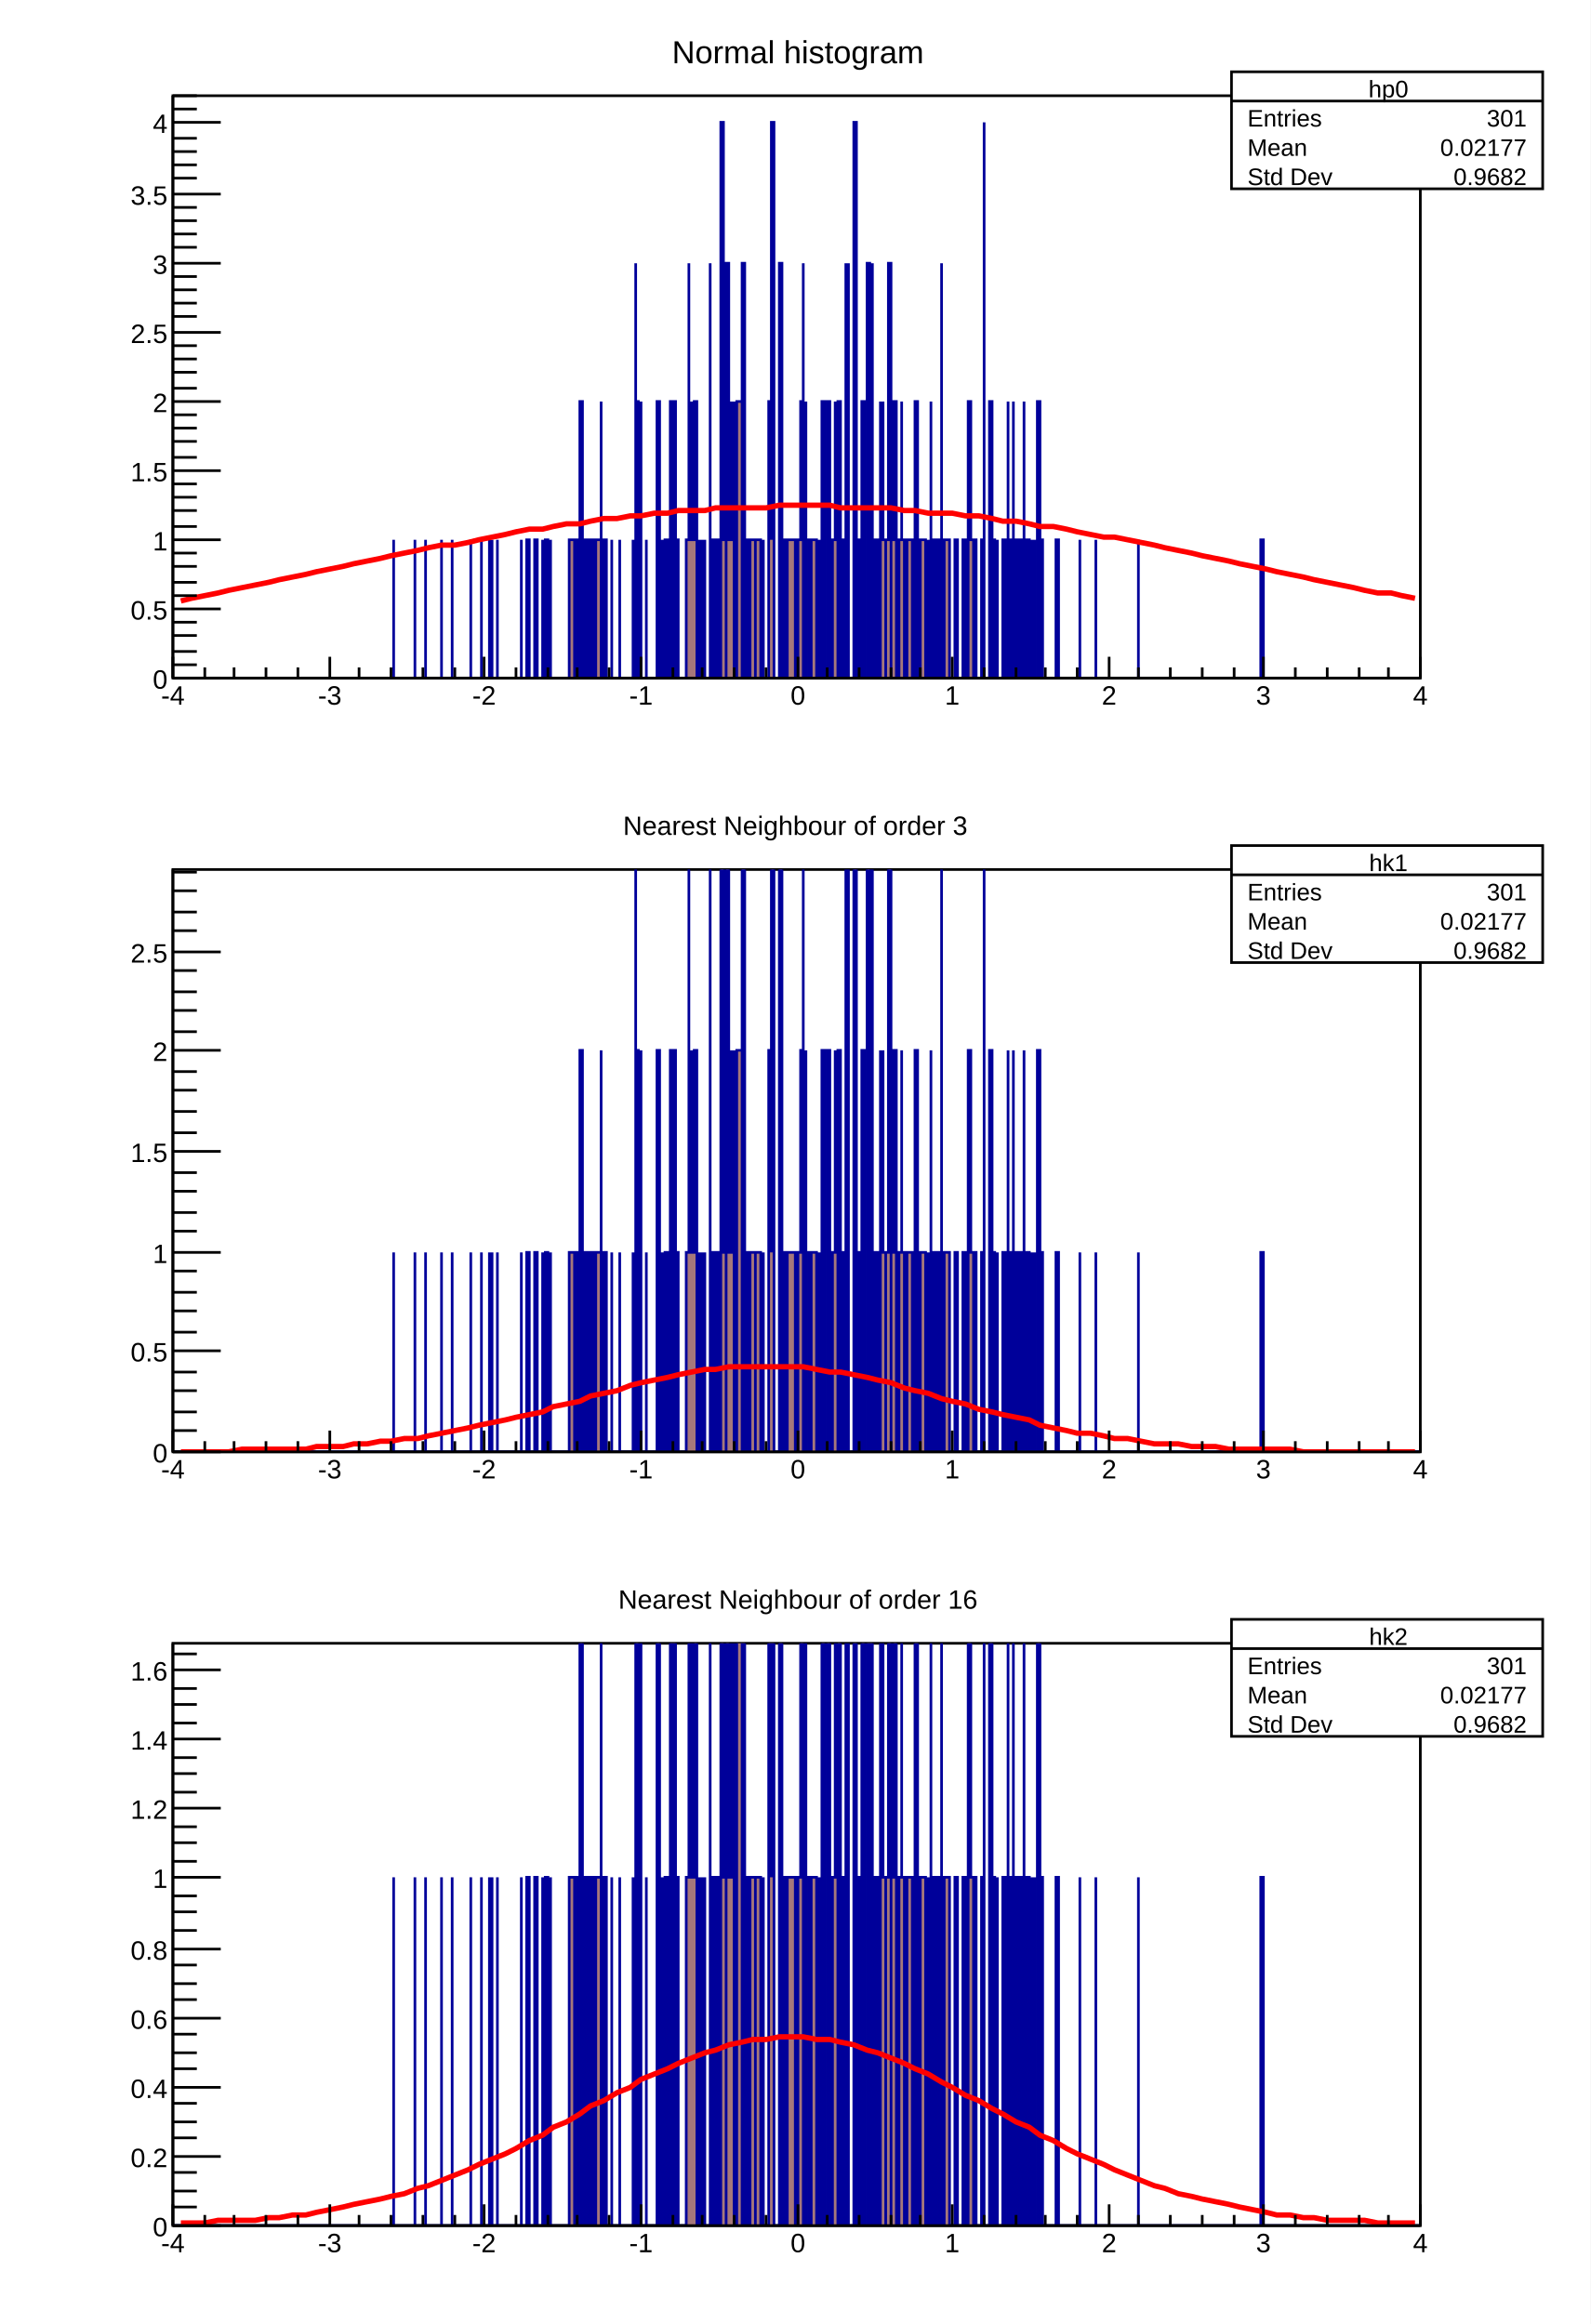
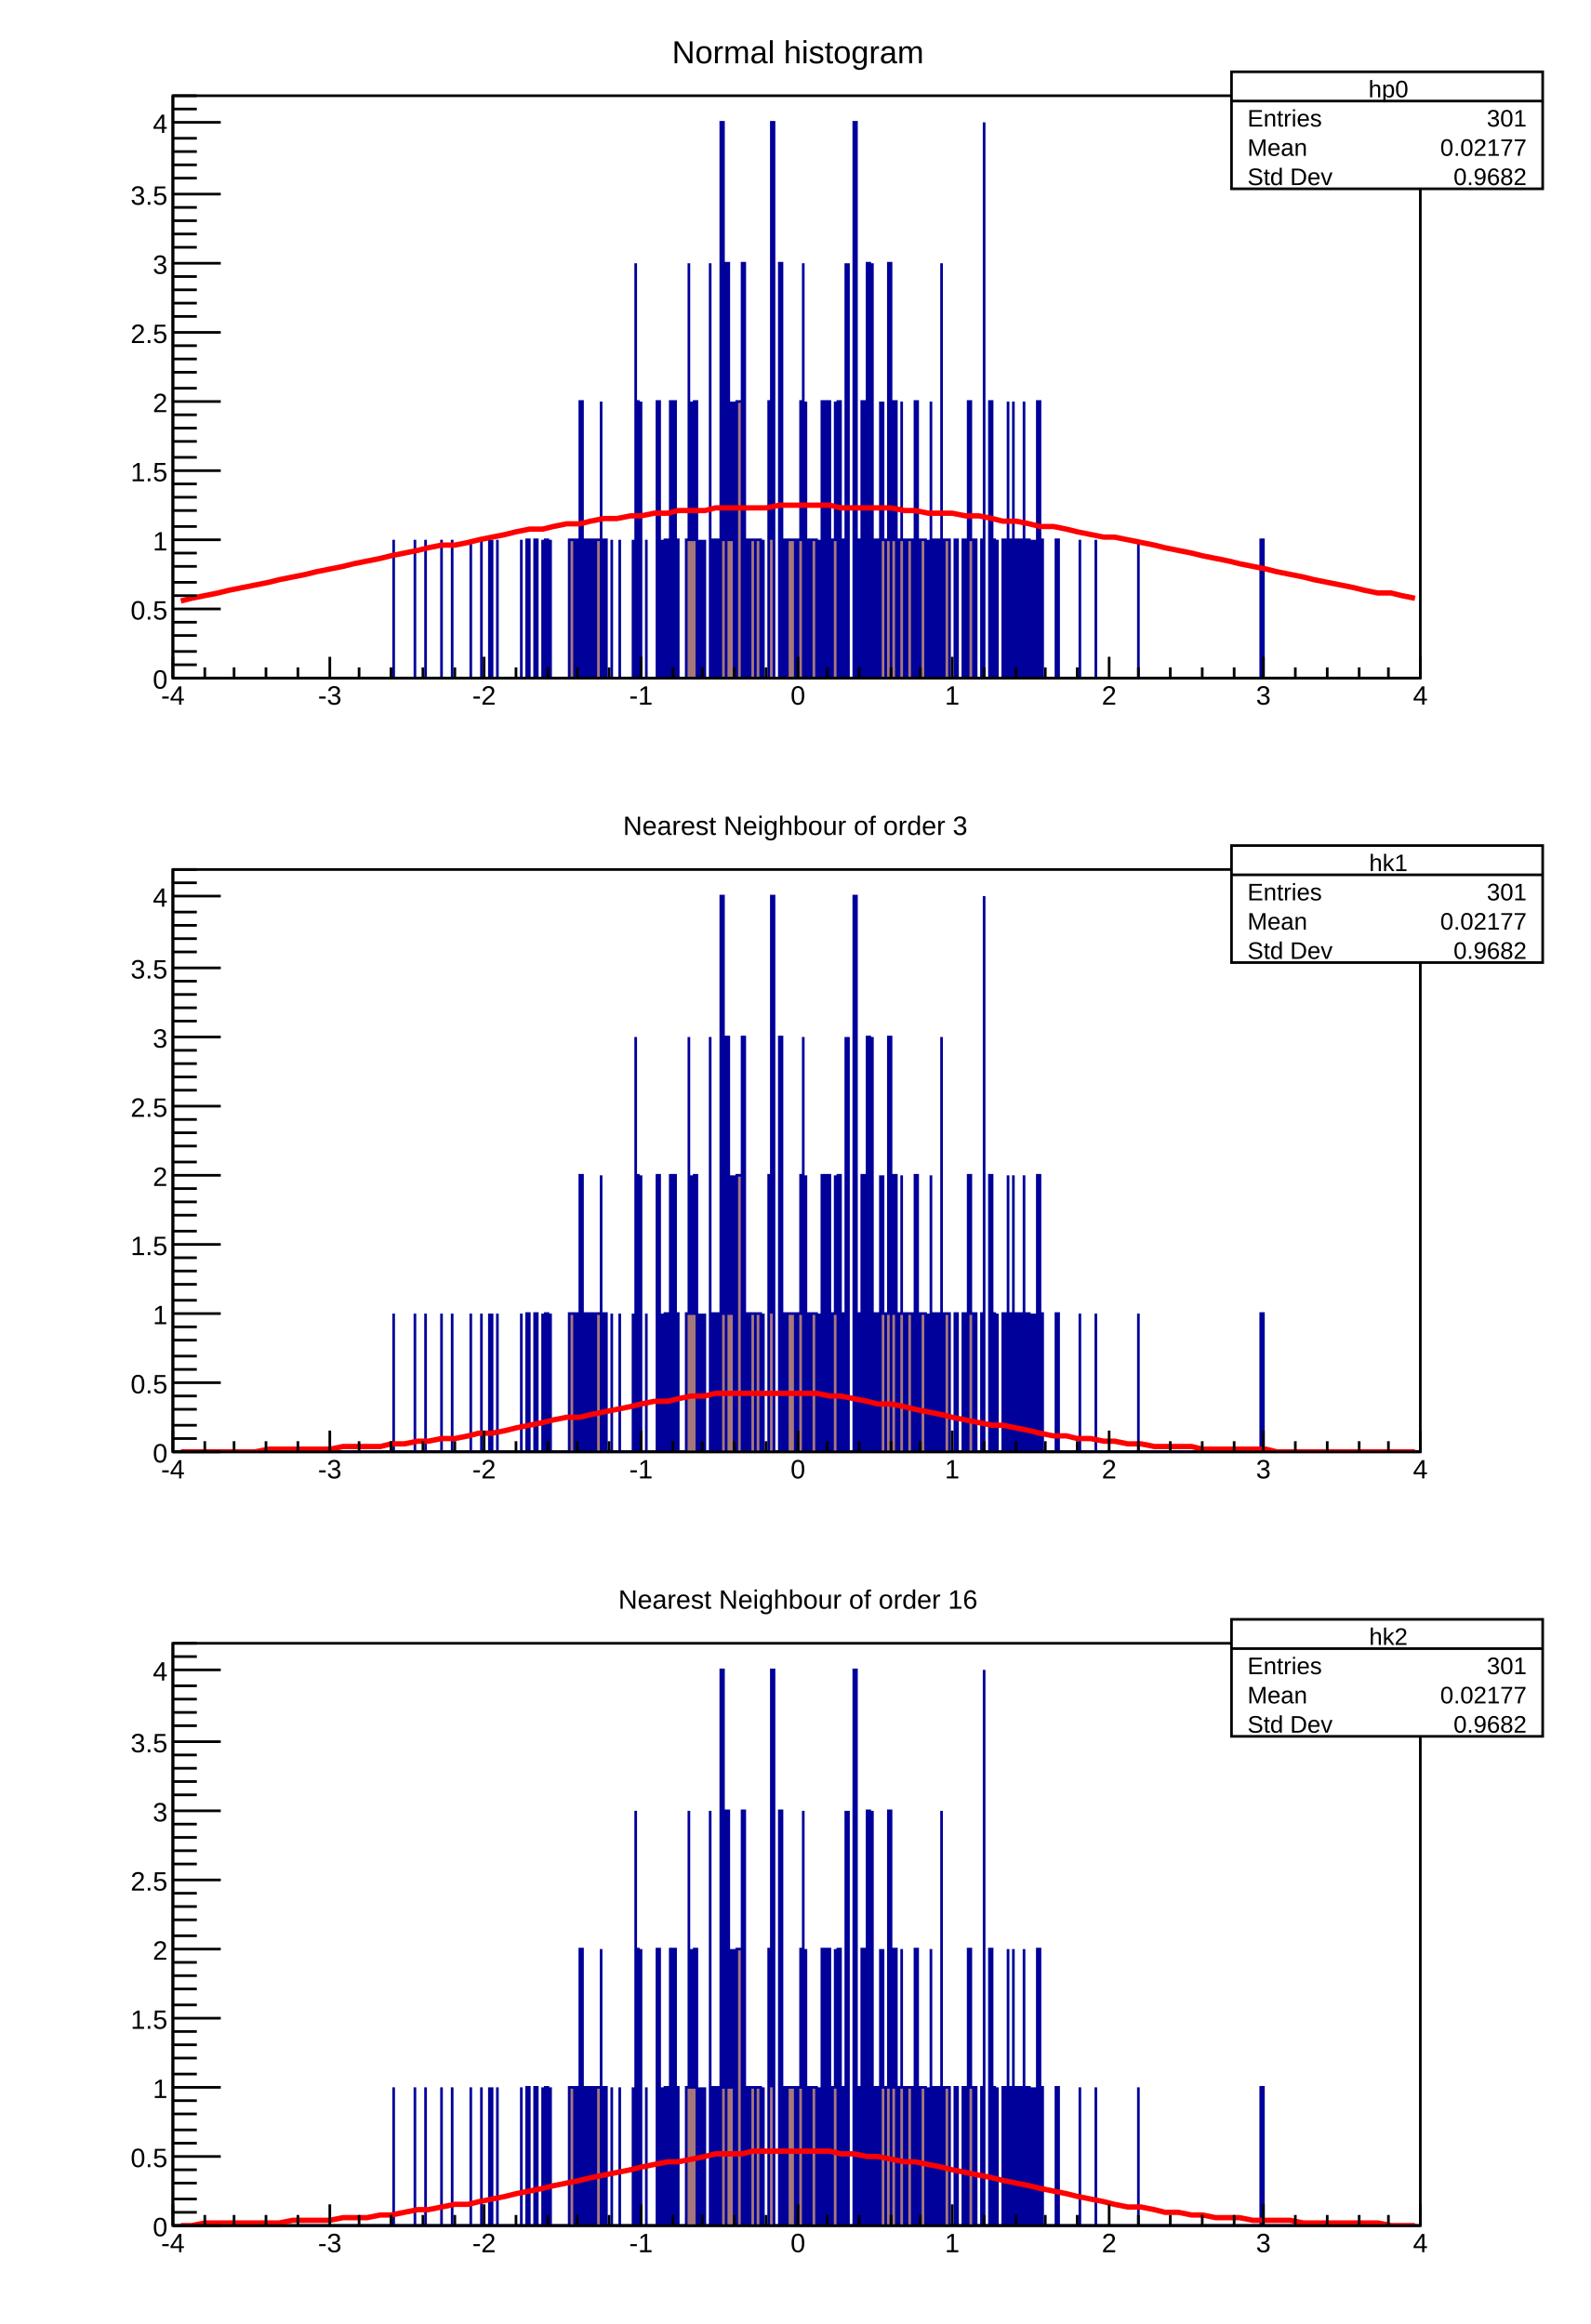
<svg xmlns="http://www.w3.org/2000/svg" viewBox="0 0 598 874" preserveAspectRatio="none" width="598" height="874">
  <path d="M0,0H598V874H0Z" style="fill: white;" />
  <g>
    <svg viewBox="0 0 586 274" preserveAspectRatio="none" x="6" y="9" width="586" height="274">
      <path d="M0,0H586V274H0Z" style="fill: white;" />
      <g>
        <g transform="translate(59,27)">
          <path d="M0,0H469V219H0Z" style="fill: white; stroke: black; stroke-width: 1;" />
          <svg x="0" y="0" overflow="hidden" width="469" height="219" viewBox="0 0 469 219">
            <g>
              <path d="M0,219h83v-52v52h8v-52v52h4v-52v52h6v-52v52h4v-52v52h7v-52v52h4v-52v52h3v-52v52h1v-52v52h2v-52v52h9v-52v52h2v-52h1v52h2v-52h1v52h2v-52v52h1v-52h1v52h1v-52v52h7v-52h2v52h1v-52h1v52v-104h1v52v52h1v-52h1v52h1v-52h1v52v-52h1v52v-52h2v-52v104h1v-52h1v52h2v-52v52h3v-52v52h5v-52v52h1v-156v104v-52h1v52v52h1v-104v104h2v-52v52h4v-52v52v-104h1v104h1v-52v52h1v-52h1v52h1v-104h1v104v-104h1v104v-52h1v52h3v-52h1v-104v104h1v-52v52h1v-52h1v104v-104v104h1v-52v52h1v-52v52h1v-52v52h2v-156v104h1v52h1v-52h1v52h1v-209h1v157h1v52v-156h1v104h1v-52v52h1v-52v104h1v-52v52v-104h2v104v-156h1v156v-52h1v52h1v-52h2v52v-52h2v52h1v-52v52h2v-52v-52h1v52v-157h1v209h2v-52v-104h1v52v104h1v-52h1v52v-52h3v52h1v-52h1v-52h1v-52v156h1v-104v104h1v-52h1v52v-52h2v52h1v-52v52h1v-104h1v104h1v-52v-52h1v104v-52h1v52v-52h1v-52v52h1v52v-104h1v104v-52h1v52h1v-156v104h1v-104v156h2v-104v-105h1v157v52h1v-52h1v52v-104h1v52v52h1v-52v-104h1v156v-104h1v-52v156h1v-52h1v52v-52v52h1v-104v52h1v-52v52h1v52v-52h1v-104h1v156v-52h1v-52h1v104h1v-52h1v-52v52h1v52h1v-52h2v52v-52h1v52v-104h1v52v-52v104h1v-52h2v52h1v-52v52h1v-104v104h1v-52h1v52v-52h1v52h1v-156v104h1v52v-52h2v52h2v-52h1v52v-52v52h2v-52h1v52h1v-52v-52h1v52h1v52v-52h1v52h2v-52h1v-157v209h2v-104h1v104v-52h1v52h1v-52v52h2v-52h1v52h1v-104v104h1v-52h1v-52v104h1v-52h1v52v-52h1v52v-52h1v-52v104h1v-52h1v52h1v-52v52h1v-52v52h1v-104h1v104v-52h1v52h5v-52h1v52h8v-52v52h6v-52v52h16v-52v52h46v-52h1v52h59L469,222H0Z" style="stroke-linejoin: miter; stroke: #00009a; stroke-width: 1; fill: #a6787b;" />
            </g>
            <g>
              <path d="M3,190l4,-1l5,-1l5,-1l4,-1l5,-1l5,-1l5,-1l4,-1l5,-1l5,-1l4,-1l5,-1l5,-1l4,-1l5,-1l5,-1l4,-1l5,-1l5,-1l4,-1l5,-1h5l5,-1l4,-1l5,-1l5,-1l4,-1l5,-1h5l4,-1l5,-1h5l4,-1l5,-1h5l5,-1h4l5,-1h5l4,-1h5h5l4,-1h5h5h4h5l5,-1h5h4h5h5l4,1h5h5h4h5l5,1h4l5,1h5h4l5,1h5l5,1l4,1h5l5,1l4,1h5l5,1l4,1l5,1l5,1h4l5,1l5,1l5,1l4,1l5,1l5,1l4,1l5,1l5,1l4,1l5,1l5,1l4,1l5,1l5,1l4,1l5,1l5,1l5,1l4,1l5,1h5l4,1l5,1" style="fill: none; stroke: red; stroke-width: 2;" />
            </g>
          </svg>
          <g>
            <g transform="translate(0,219)">
              <path d="M0,0h469M0,-8V0M12,-4V0M23,-4V0M35,-4V0M47,-4V0M59,-8V0M70,-4V0M82,-4V0M94,-4V0M106,-4V0M117,-8V0M129,-4V0M141,-4V0M152,-4V0M164,-4V0M176,-8V0M188,-4V0M199,-4V0M211,-4V0M223,-4V0M235,-8V0M246,-4V0M258,-4V0M270,-4V0M281,-4V0M293,-8V0M305,-4V0M317,-4V0M328,-4V0M340,-4V0M352,-8V0M363,-4V0M375,-4V0M387,-4V0M399,-4V0M410,-8V0M422,-4V0M434,-4V0M446,-4V0M457,-4V0M469,-8V0" style="stroke: black; stroke-width: 1;" />
              <g font-family="Arial" font-size="10" space="preserve" fill="black" text-anchor="middle">
                <text dy=".8em" transform="translate(0,2)">
         -4
        </text>
                <text dy=".8em" transform="translate(59,2)">
         -3
        </text>
                <text dy=".8em" transform="translate(117,2)">
         -2
        </text>
                <text dy=".8em" transform="translate(176,2)">
         -1
        </text>
                <text dy=".8em" transform="translate(235,2)">
         0
        </text>
                <text dy=".8em" transform="translate(293,2)">
         1
        </text>
                <text dy=".8em" transform="translate(352,2)">
         2
        </text>
                <text dy=".8em" transform="translate(410,2)">
         3
        </text>
                <text dy=".8em" transform="translate(469,2)">
         4
        </text>
              </g>
            </g>
            <g>
              <path d="M0,0v219M18,219H0M9,214H0M9,209H0M9,203H0M9,198H0M18,193H0M9,188H0M9,183H0M9,177H0M9,172H0M18,167H0M9,162H0M9,156H0M9,151H0M9,146H0M18,141H0M9,136H0M9,130H0M9,125H0M9,120H0M18,115H0M9,110H0M9,104H0M9,99H0M9,94H0M18,89H0M9,83H0M9,78H0M9,73H0M9,68H0M18,63H0M9,57H0M9,52H0M9,47H0M9,42H0M18,37H0M9,31H0M9,26H0M9,21H0M9,16H0M18,10H0M9,5H0M9,0H0" style="stroke: black; stroke-width: 1;" />
              <g font-family="Arial" font-size="10" space="preserve" fill="black" text-anchor="end">
                <text dy=".4em" transform="translate(-2,219)">
         0
        </text>
                <text dy=".4em" transform="translate(-2,193)">
         0.5
        </text>
                <text dy=".4em" transform="translate(-2,167)">
         1
        </text>
                <text dy=".4em" transform="translate(-2,141)">
         1.5
        </text>
                <text dy=".4em" transform="translate(-2,115)">
         2
        </text>
                <text dy=".4em" transform="translate(-2,89)">
         2.5
        </text>
                <text dy=".4em" transform="translate(-2,63)">
         3
        </text>
                <text dy=".4em" transform="translate(-2,37)">
         3.5
        </text>
                <text dy=".4em" transform="translate(-2,10)">
         4
        </text>
              </g>
            </g>
          </g>
        </g>
        <g transform="translate(457,18)" font-family="Arial" font-size="9" space="preserve" fill="black">
          <path d="M0,0H117V44H0Z" style="fill: white; stroke: black; stroke-width: 1;" />
          <text text-anchor="middle" dy=".4em" transform="translate(59,6)">
      hp0
     </text>
          <text text-anchor="start" dy=".4em" transform="translate(6,17)">
      Entries
     </text>
          <text text-anchor="end" dy=".4em" transform="translate(111,17)">
      301
     </text>
          <text text-anchor="start" dy=".4em" transform="translate(6,28)">
      Mean
     </text>
          <text text-anchor="end" dy=".4em" transform="translate(111,28)">
      0.02177
     </text>
          <text text-anchor="start" dy=".4em" transform="translate(6,39)">
      Std Dev
     </text>
          <text text-anchor="end" dy=".4em" transform="translate(111,39)">
      0.9682
     </text>
          <path d="M0,11h117" style="stroke: black; stroke-width: 1;" />
        </g>
        <g transform="translate(228,1)" font-family="Arial" font-size="12" space="preserve">
          <text fill="black" text-anchor="middle" dy=".4em" transform="translate(66,9)">
      Normal histogram
     </text>
        </g>
      </g>
    </svg>
    <svg viewBox="0 0 586 274" preserveAspectRatio="none" x="6" y="300" width="586" height="274">
      <path d="M0,0H586V274H0Z" style="fill: white;" />
      <g>
        <g transform="translate(59,27)">
          <path d="M0,0H469V219H0Z" style="fill: white; stroke: black; stroke-width: 1;" />
          <svg x="0" y="0" overflow="hidden" width="469" height="219" viewBox="0 0 469 219">
            <g>
-               <path d="M0,219h83v-75v75h8v-75v75h4v-75v75h6v-75v75h4v-75v75h7v-75v75h4v-75v75h3v-75v75h1v-75v75h2v-75v75h9v-75v75h2v-75h1v75h2v-75h1v75h2v-75v75h1v-75h1v75h1v-75v75h7v-75h2v75h1v-75h1v75v-151h1v76v75h1v-75h1v75h1v-75h1v75v-75h1v75v-75h2v-76v151h1v-75h1v75h2v-75v75h3v-75v75h5v-75v75h1v-226v151v-76h1v76v75h1v-151v151h2v-75v75h4v-75v75v-151h1v151h1v-75v75h1v-75h1v75h1v-151h1v151v-151h1v151v-75h1v75h3v-75h1v-151v151h1v-76v76h1v-76h1v151v-151v151h1v-75v75h1v-75v75h1v-75v75h2v-226v151h1v75h1v-75h1v75h1v-301h1v226h1v75v-226h1v151h1v-76v76h1v-76v151h1v-75v75v-151h2v151v-226h1v226v-75h1v75h1v-75h2v75v-75h2v75h1v-75v75h2v-75v-76h1v76v-226h1v301h2v-75v-151h1v75v151h1v-75h1v75v-75h3v75h1v-75h1v-76h1v-75v226h1v-151v151h1v-75h1v75v-75h2v75h1v-75v75h1v-151h1v151h1v-75v-76h1v151v-75h1v75v-75h1v-76v76h1v75v-151h1v151v-75h1v75h1v-226v151h1v-151v226h2v-151v-150h1v226v75h1v-75h1v75v-151h1v76v75h1v-75v-151h1v226v-151h1v-75v226h1v-75h1v75v-75v75h1v-151v76h1v-76v76h1v75v-75h1v-151h1v226v-75h1v-76h1v151h1v-75h1v-76v76h1v75h1v-75h2v75v-75h1v75v-151h1v76v-76v151h1v-75h2v75h1v-75v75h1v-151v151h1v-75h1v75v-75h1v75h1v-226v151h1v75v-75h2v75h2v-75h1v75v-75v75h2v-75h1v75h1v-75v-76h1v76h1v75v-75h1v75h2v-75h1v-226v301h2v-151h1v151v-75h1v75h1v-75v75h2v-75h1v75h1v-151v151h1v-75h1v-76v151h1v-75h1v75v-75h1v75v-75h1v-76v151h1v-75h1v75h1v-75v75h1v-75v75h1v-151h1v151v-75h1v75h5v-75h1v75h8v-75v75h6v-75v75h16v-75v75h46v-75h1v75h59L469,222H0Z" style="stroke-linejoin: miter; stroke: #00009a; stroke-width: 1; fill: #a6787b;" />
-             </g>
-             <g>
-               <path d="M3,219h4h5h5h4l5,-1h5h5h4h5h5l4,-1h5h5l4,-1h5l5,-1h4l5,-1h5l4,-1l5,-1l5,-1l5,-1l4,-1l5,-1l5,-1l4,-1l5,-1l5,-1l4,-2l5,-1l5,-1l4,-2l5,-1l5,-1l5,-2l4,-1l5,-1l5,-1l4,-1l5,-1l5,-1h4l5,-1h5h4h5h5h5h4l5,1l5,1h4l5,1l5,1l4,1l5,1l5,2l4,1l5,1l5,2l4,1l5,1l5,2l5,1l4,1l5,1l5,1l4,2l5,1l5,1l4,1h5l5,1l4,1h5l5,1l5,1h4h5l5,1h4h5l5,1h4h5h5h4h5l5,1h4h5h5h5h4h5h5h4h5" style="fill: none; stroke: red; stroke-width: 2;" />
+               <path d="M0,219h83v-52v52h8v-52v52h4v-52v52h6v-52v52h4v-52v52h7v-52v52h4v-52v52h3v-52v52h1v-52v52h2v-52v52h9v-52v52h2v-52h1v52h2v-52h1v52h2v-52v52h1v-52h1v52h1v-52v52h7v-52h2v52h1v-52h1v52v-104h1v52v52h1v-52h1v52h1v-52h1v52v-52h1v52v-52h2v-52v104h1v-52h1v52h2v-52v52h3v-52v52h5v-52v52h1v-156v104v-52h1v52v52h1v-104v104h2v-52v52h4v-52v52v-104h1v104h1v-52v52h1v-52h1v52h1v-104h1v104v-104h1v104v-52h1v52h3v-52h1v-104v104h1v-52v52h1v-52h1v104v-104v104h1v-52v52h1v-52v52h1v-52v52h2v-156v104h1v52h1v-52h1v52h1v-209h1v157h1v52v-156h1v104h1v-52v52h1v-52v104h1v-52v52v-104h2v104v-156h1v156v-52h1v52h1v-52h2v52v-52h2v52h1v-52v52h2v-52v-52h1v52v-157h1v209h2v-52v-104h1v52v104h1v-52h1v52v-52h3v52h1v-52h1v-52h1v-52v156h1v-104v104h1v-52h1v52v-52h2v52h1v-52v52h1v-104h1v104h1v-52v-52h1v104v-52h1v52v-52h1v-52v52h1v52v-104h1v104v-52h1v52h1v-156v104h1v-104v156h2v-104v-105h1v157v52h1v-52h1v52v-104h1v52v52h1v-52v-104h1v156v-104h1v-52v156h1v-52h1v52v-52v52h1v-104v52h1v-52v52h1v52v-52h1v-104h1v156v-52h1v-52h1v104h1v-52h1v-52v52h1v52h1v-52h2v52v-52h1v52v-104h1v52v-52v104h1v-52h2v52h1v-52v52h1v-104v104h1v-52h1v52v-52h1v52h1v-156v104h1v52v-52h2v52h2v-52h1v52v-52v52h2v-52h1v52h1v-52v-52h1v52h1v52v-52h1v52h2v-52h1v-157v209h2v-104h1v104v-52h1v52h1v-52v52h2v-52h1v52h1v-104v104h1v-52h1v-52v104h1v-52h1v52v-52h1v52v-52h1v-52v104h1v-52h1v52h1v-52v52h1v-52v52h1v-104h1v104v-52h1v52h5v-52h1v52h8v-52v52h6v-52v52h16v-52v52h46v-52h1v52h59L469,222H0Z" style="stroke-linejoin: miter; stroke: #00009a; stroke-width: 1; fill: #a6787b;" />
+             </g>
+             <g>
+               <path d="M3,219h4h5h5h4h5h5l5,-1h4h5h5h4h5l5,-1h4h5h5l4,-1h5l5,-1h4l5,-1h5l5,-1l4,-1h5l5,-1l4,-1l5,-1l5,-1l4,-1l5,-1h5l4,-1l5,-1l5,-1l5,-1l4,-1l5,-1h5l4,-1l5,-1h5l4,-1h5h5h4h5h5h5h4h5l5,1h4l5,1l5,1l4,1h5l5,1l4,1l5,1l5,1l4,1l5,1l5,1l5,1h4l5,1l5,1l4,1l5,1h5l4,1h5l5,1h4l5,1h5l5,1h4h5h5l4,1h5h5h4h5h5l4,1h5h5h4h5h5h5h4h5h5h4h5" style="fill: none; stroke: red; stroke-width: 2;" />
            </g>
          </svg>
          <g>
            <g transform="translate(0,219)">
              <path d="M0,0h469M0,-8V0M12,-4V0M23,-4V0M35,-4V0M47,-4V0M59,-8V0M70,-4V0M82,-4V0M94,-4V0M106,-4V0M117,-8V0M129,-4V0M141,-4V0M152,-4V0M164,-4V0M176,-8V0M188,-4V0M199,-4V0M211,-4V0M223,-4V0M235,-8V0M246,-4V0M258,-4V0M270,-4V0M281,-4V0M293,-8V0M305,-4V0M317,-4V0M328,-4V0M340,-4V0M352,-8V0M363,-4V0M375,-4V0M387,-4V0M399,-4V0M410,-8V0M422,-4V0M434,-4V0M446,-4V0M457,-4V0M469,-8V0" style="stroke: black; stroke-width: 1;" />
              <g font-family="Arial" font-size="10" space="preserve" fill="black" text-anchor="middle">
                <text dy=".8em" transform="translate(0,2)">
         -4
        </text>
                <text dy=".8em" transform="translate(59,2)">
         -3
        </text>
                <text dy=".8em" transform="translate(117,2)">
         -2
        </text>
                <text dy=".8em" transform="translate(176,2)">
         -1
        </text>
                <text dy=".8em" transform="translate(235,2)">
         0
        </text>
                <text dy=".8em" transform="translate(293,2)">
         1
        </text>
                <text dy=".8em" transform="translate(352,2)">
         2
        </text>
                <text dy=".8em" transform="translate(410,2)">
         3
        </text>
                <text dy=".8em" transform="translate(469,2)">
         4
        </text>
              </g>
            </g>
            <g>
-               <path d="M0,0v219M18,219H0M9,211H0M9,204H0M9,196H0M9,189H0M18,181H0M9,174H0M9,166H0M9,159H0M9,151H0M18,144H0M9,136H0M9,129H0M9,121H0M9,114H0M18,106H0M9,99H0M9,91H0M9,83H0M9,76H0M18,68H0M9,61H0M9,53H0M9,46H0M9,38H0M18,31H0M9,23H0M9,16H0M9,8H0M9,1H0" style="stroke: black; stroke-width: 1;" />
+               <path d="M0,0v219M18,219H0M9,214H0M9,209H0M9,203H0M9,198H0M18,193H0M9,188H0M9,183H0M9,177H0M9,172H0M18,167H0M9,162H0M9,156H0M9,151H0M9,146H0M18,141H0M9,136H0M9,130H0M9,125H0M9,120H0M18,115H0M9,110H0M9,104H0M9,99H0M9,94H0M18,89H0M9,83H0M9,78H0M9,73H0M9,68H0M18,63H0M9,57H0M9,52H0M9,47H0M9,42H0M18,37H0M9,31H0M9,26H0M9,21H0M9,16H0M18,10H0M9,5H0M9,0H0" style="stroke: black; stroke-width: 1;" />
              <g font-family="Arial" font-size="10" space="preserve" fill="black" text-anchor="end">
                <text dy=".4em" transform="translate(-2,219)">
         0
        </text>
-                 <text dy=".4em" transform="translate(-2,181)">
+                 <text dy=".4em" transform="translate(-2,193)">
         0.5
        </text>
-                 <text dy=".4em" transform="translate(-2,144)">
-          1
-         </text>
-                 <text dy=".4em" transform="translate(-2,106)">
+                 <text dy=".4em" transform="translate(-2,167)">
+          1
+         </text>
+                 <text dy=".4em" transform="translate(-2,141)">
         1.5
        </text>
-                 <text dy=".4em" transform="translate(-2,68)">
-          2
-         </text>
-                 <text dy=".4em" transform="translate(-2,31)">
+                 <text dy=".4em" transform="translate(-2,115)">
+          2
+         </text>
+                 <text dy=".4em" transform="translate(-2,89)">
         2.5
+         </text>
+                 <text dy=".4em" transform="translate(-2,63)">
+          3
+         </text>
+                 <text dy=".4em" transform="translate(-2,37)">
+          3.5
+         </text>
+                 <text dy=".4em" transform="translate(-2,10)">
+          4
        </text>
              </g>
            </g>
          </g>
        </g>
        <g transform="translate(457,18)" font-family="Arial" font-size="9" space="preserve" fill="black">
          <path d="M0,0H117V44H0Z" style="fill: white; stroke: black; stroke-width: 1;" />
          <text text-anchor="middle" dy=".4em" transform="translate(59,6)">
      hk1
     </text>
          <text text-anchor="start" dy=".4em" transform="translate(6,17)">
      Entries
     </text>
          <text text-anchor="end" dy=".4em" transform="translate(111,17)">
      301
     </text>
          <text text-anchor="start" dy=".4em" transform="translate(6,28)">
      Mean
     </text>
          <text text-anchor="end" dy=".4em" transform="translate(111,28)">
      0.02177
     </text>
          <text text-anchor="start" dy=".4em" transform="translate(6,39)">
      Std Dev
     </text>
          <text text-anchor="end" dy=".4em" transform="translate(111,39)">
      0.9682
     </text>
          <path d="M0,11h117" style="stroke: black; stroke-width: 1;" />
        </g>
        <g transform="translate(190,1)" font-family="Arial" font-size="10" space="preserve">
          <text fill="black" text-anchor="middle" dy=".4em" transform="translate(103,9)">
      Nearest Neighbour of order 3
     </text>
        </g>
      </g>
    </svg>
    <svg viewBox="0 0 586 274" preserveAspectRatio="none" x="6" y="591" width="586" height="274">
      <path d="M0,0H586V274H0Z" style="fill: white;" />
      <g>
        <g transform="translate(59,27)">
          <path d="M0,0H469V219H0Z" style="fill: white; stroke: black; stroke-width: 1;" />
          <svg x="0" y="0" overflow="hidden" width="469" height="219" viewBox="0 0 469 219">
            <g>
-               <path d="M0,219h83v-131v131h8v-131v131h4v-131v131h6v-131v131h4v-131v131h7v-131v131h4v-131v131h3v-131v131h1v-131v131h2v-131v131h9v-131v131h2v-131h1v131h2v-131h1v131h2v-131v131h1v-131h1v131h1v-131v131h7v-131h2v131h1v-131h1v131v-261h1v130v131h1v-131h1v131h1v-131h1v131v-131h1v131v-131h2v-130v261h1v-131h1v131h2v-131v131h3v-131v131h5v-131v131h1v-392v261v-130h1v130v131h1v-261v261h2v-131v131h4v-131v131v-261h1v261h1v-131v131h1v-131h1v131h1v-261h1v261v-261h1v261v-131h1v131h3v-131h1v-261v261h1v-130v130h1v-130h1v261v-261v261h1v-131v131h1v-131v131h1v-131v131h2v-392v261h1v131h1v-131h1v131h1v-522h1v391h1v131v-392h1v261h1v-130v130h1v-130v261h1v-131v131v-261h2v261v-392h1v392v-131h1v131h1v-131h2v131v-131h2v131h1v-131v131h2v-131v-130h1v130v-391h1v522h2v-131v-261h1v131v261h1v-131h1v131v-131h3v131h1v-131h1v-130h1v-131v392h1v-261v261h1v-131h1v131v-131h2v131h1v-131v131h1v-261h1v261h1v-131v-130h1v261v-131h1v131v-131h1v-130v130h1v131v-261h1v261v-131h1v131h1v-392v261h1v-261v392h2v-261v-261h1v391v131h1v-131h1v131v-261h1v130v131h1v-131v-261h1v392v-261h1v-131v392h1v-131h1v131v-131v131h1v-261v130h1v-130v130h1v131v-131h1v-261h1v392v-131h1v-130h1v261h1v-131h1v-130v130h1v131h1v-131h2v131v-131h1v131v-261h1v130v-130v261h1v-131h2v131h1v-131v131h1v-261v261h1v-131h1v131v-131h1v131h1v-392v261h1v131v-131h2v131h2v-131h1v131v-131v131h2v-131h1v131h1v-131v-130h1v130h1v131v-131h1v131h2v-131h1v-391v522h2v-261h1v261v-131h1v131h1v-131v131h2v-131h1v131h1v-261v261h1v-131h1v-130v261h1v-131h1v131v-131h1v131v-131h1v-130v261h1v-131h1v131h1v-131v131h1v-131v131h1v-261h1v261v-131h1v131h5v-131h1v131h8v-131v131h6v-131v131h16v-131v131h46v-131h1v131h59L469,222H0Z" style="stroke-linejoin: miter; stroke: #00009a; stroke-width: 1; fill: #a6787b;" />
-             </g>
-             <g>
-               <path d="M3,218h4h5l5,-1h4h5h5l5,-1h4l5,-1h5l4,-1l5,-1l5,-1l4,-1l5,-1l5,-1l4,-1l5,-1l5,-2l4,-1l5,-2l5,-2l5,-2l4,-2l5,-2l5,-2l4,-2l5,-3l5,-2l4,-3l5,-2l5,-3l4,-3l5,-2l5,-3l5,-2l4,-3l5,-2l5,-2l4,-2l5,-2l5,-2l4,-1l5,-2l5,-1l4,-1h5l5,-1h5h4l5,1h5l4,1l5,1l5,2l4,1l5,2l5,2l4,2l5,2l5,3l4,2l5,3l5,2l5,3l4,2l5,3l5,2l4,3l5,2l5,3l4,2l5,2l5,2l4,2l5,2l5,2l5,2l4,1l5,2l5,1l4,1l5,1l5,1l4,1l5,1l5,1l4,1h5l5,1h4l5,1h5h5h4l5,1h5h4h5" style="fill: none; stroke: red; stroke-width: 2;" />
+               <path d="M0,219h83v-52v52h8v-52v52h4v-52v52h6v-52v52h4v-52v52h7v-52v52h4v-52v52h3v-52v52h1v-52v52h2v-52v52h9v-52v52h2v-52h1v52h2v-52h1v52h2v-52v52h1v-52h1v52h1v-52v52h7v-52h2v52h1v-52h1v52v-104h1v52v52h1v-52h1v52h1v-52h1v52v-52h1v52v-52h2v-52v104h1v-52h1v52h2v-52v52h3v-52v52h5v-52v52h1v-156v104v-52h1v52v52h1v-104v104h2v-52v52h4v-52v52v-104h1v104h1v-52v52h1v-52h1v52h1v-104h1v104v-104h1v104v-52h1v52h3v-52h1v-104v104h1v-52v52h1v-52h1v104v-104v104h1v-52v52h1v-52v52h1v-52v52h2v-156v104h1v52h1v-52h1v52h1v-209h1v157h1v52v-156h1v104h1v-52v52h1v-52v104h1v-52v52v-104h2v104v-156h1v156v-52h1v52h1v-52h2v52v-52h2v52h1v-52v52h2v-52v-52h1v52v-157h1v209h2v-52v-104h1v52v104h1v-52h1v52v-52h3v52h1v-52h1v-52h1v-52v156h1v-104v104h1v-52h1v52v-52h2v52h1v-52v52h1v-104h1v104h1v-52v-52h1v104v-52h1v52v-52h1v-52v52h1v52v-104h1v104v-52h1v52h1v-156v104h1v-104v156h2v-104v-105h1v157v52h1v-52h1v52v-104h1v52v52h1v-52v-104h1v156v-104h1v-52v156h1v-52h1v52v-52v52h1v-104v52h1v-52v52h1v52v-52h1v-104h1v156v-52h1v-52h1v104h1v-52h1v-52v52h1v52h1v-52h2v52v-52h1v52v-104h1v52v-52v104h1v-52h2v52h1v-52v52h1v-104v104h1v-52h1v52v-52h1v52h1v-156v104h1v52v-52h2v52h2v-52h1v52v-52v52h2v-52h1v52h1v-52v-52h1v52h1v52v-52h1v52h2v-52h1v-157v209h2v-104h1v104v-52h1v52h1v-52v52h2v-52h1v52h1v-104v104h1v-52h1v-52v104h1v-52h1v52v-52h1v52v-52h1v-52v104h1v-52h1v52h1v-52v52h1v-52v52h1v-104h1v104v-52h1v52h5v-52h1v52h8v-52v52h6v-52v52h16v-52v52h46v-52h1v52h59L469,222H0Z" style="stroke-linejoin: miter; stroke: #00009a; stroke-width: 1; fill: #a6787b;" />
+             </g>
+             <g>
+               <path d="M3,219h4l5,-1h5h4h5h5h5h4l5,-1h5h4h5l5,-1h4h5l5,-1h4l5,-1l5,-1h4l5,-1l5,-1h5l4,-1l5,-1l5,-1l4,-1l5,-1l5,-1l4,-1l5,-1l5,-1l4,-1l5,-1l5,-1l5,-1l4,-1l5,-1l5,-1h4l5,-1l5,-1l4,-1h5h5l4,-1h5h5h5h4h5h5l4,1h5l5,1h4l5,1l5,1h4l5,1l5,1l4,1l5,1l5,1l5,1l4,1l5,1l5,1l4,1l5,1l5,1l4,1l5,1l5,1l4,1l5,1h5l5,1l4,1h5l5,1h4l5,1h5h4l5,1h5h4h5l5,1h4h5h5h5h4h5l5,1h4h5" style="fill: none; stroke: red; stroke-width: 2;" />
            </g>
          </svg>
          <g>
            <g transform="translate(0,219)">
              <path d="M0,0h469M0,-8V0M12,-4V0M23,-4V0M35,-4V0M47,-4V0M59,-8V0M70,-4V0M82,-4V0M94,-4V0M106,-4V0M117,-8V0M129,-4V0M141,-4V0M152,-4V0M164,-4V0M176,-8V0M188,-4V0M199,-4V0M211,-4V0M223,-4V0M235,-8V0M246,-4V0M258,-4V0M270,-4V0M281,-4V0M293,-8V0M305,-4V0M317,-4V0M328,-4V0M340,-4V0M352,-8V0M363,-4V0M375,-4V0M387,-4V0M399,-4V0M410,-8V0M422,-4V0M434,-4V0M446,-4V0M457,-4V0M469,-8V0" style="stroke: black; stroke-width: 1;" />
              <g font-family="Arial" font-size="10" space="preserve" fill="black" text-anchor="middle">
                <text dy=".8em" transform="translate(0,2)">
         -4
        </text>
                <text dy=".8em" transform="translate(59,2)">
         -3
        </text>
                <text dy=".8em" transform="translate(117,2)">
         -2
        </text>
                <text dy=".8em" transform="translate(176,2)">
         -1
        </text>
                <text dy=".8em" transform="translate(235,2)">
         0
        </text>
                <text dy=".8em" transform="translate(293,2)">
         1
        </text>
                <text dy=".8em" transform="translate(352,2)">
         2
        </text>
                <text dy=".8em" transform="translate(410,2)">
         3
        </text>
                <text dy=".8em" transform="translate(469,2)">
         4
        </text>
              </g>
            </g>
            <g>
-               <path d="M0,0v219M18,219H0M9,212H0M9,206H0M9,199H0M18,193H0M9,186H0M9,180H0M9,173H0M18,167H0M9,160H0M9,154H0M9,147H0M18,141H0M9,134H0M9,128H0M9,121H0M18,115H0M9,108H0M9,101H0M9,95H0M18,88H0M9,82H0M9,75H0M9,69H0M18,62H0M9,56H0M9,49H0M9,43H0M18,36H0M9,30H0M9,23H0M9,17H0M18,10H0M9,4H0" style="stroke: black; stroke-width: 1;" />
+               <path d="M0,0v219M18,219H0M9,214H0M9,209H0M9,203H0M9,198H0M18,193H0M9,188H0M9,183H0M9,177H0M9,172H0M18,167H0M9,162H0M9,156H0M9,151H0M9,146H0M18,141H0M9,136H0M9,130H0M9,125H0M9,120H0M18,115H0M9,110H0M9,104H0M9,99H0M9,94H0M18,89H0M9,83H0M9,78H0M9,73H0M9,68H0M18,63H0M9,57H0M9,52H0M9,47H0M9,42H0M18,37H0M9,31H0M9,26H0M9,21H0M9,16H0M18,10H0M9,5H0M9,0H0" style="stroke: black; stroke-width: 1;" />
              <g font-family="Arial" font-size="10" space="preserve" fill="black" text-anchor="end">
                <text dy=".4em" transform="translate(-2,219)">
         0
        </text>
                <text dy=".4em" transform="translate(-2,193)">
-          0.2
+          0.5
        </text>
                <text dy=".4em" transform="translate(-2,167)">
-          0.4
+          1
        </text>
                <text dy=".4em" transform="translate(-2,141)">
-          0.6
+          1.5
        </text>
                <text dy=".4em" transform="translate(-2,115)">
-          0.8
-         </text>
-                 <text dy=".4em" transform="translate(-2,88)">
-          1
-         </text>
-                 <text dy=".4em" transform="translate(-2,62)">
-          1.2
-         </text>
-                 <text dy=".4em" transform="translate(-2,36)">
-          1.4
+          2
+         </text>
+                 <text dy=".4em" transform="translate(-2,89)">
+          2.5
+         </text>
+                 <text dy=".4em" transform="translate(-2,63)">
+          3
+         </text>
+                 <text dy=".4em" transform="translate(-2,37)">
+          3.5
        </text>
                <text dy=".4em" transform="translate(-2,10)">
-          1.6
+          4
        </text>
              </g>
            </g>
          </g>
        </g>
        <g transform="translate(457,18)" font-family="Arial" font-size="9" space="preserve" fill="black">
          <path d="M0,0H117V44H0Z" style="fill: white; stroke: black; stroke-width: 1;" />
          <text text-anchor="middle" dy=".4em" transform="translate(59,6)">
      hk2
     </text>
          <text text-anchor="start" dy=".4em" transform="translate(6,17)">
      Entries
     </text>
          <text text-anchor="end" dy=".4em" transform="translate(111,17)">
      301
     </text>
          <text text-anchor="start" dy=".4em" transform="translate(6,28)">
      Mean
     </text>
          <text text-anchor="end" dy=".4em" transform="translate(111,28)">
      0.02177
     </text>
          <text text-anchor="start" dy=".4em" transform="translate(6,39)">
      Std Dev
     </text>
          <text text-anchor="end" dy=".4em" transform="translate(111,39)">
      0.9682
     </text>
          <path d="M0,11h117" style="stroke: black; stroke-width: 1;" />
        </g>
        <g transform="translate(187,1)" font-family="Arial" font-size="10" space="preserve">
          <text fill="black" text-anchor="middle" dy=".4em" transform="translate(107,9)">
      Nearest Neighbour of order 16
     </text>
        </g>
      </g>
    </svg>
  </g>
</svg>
